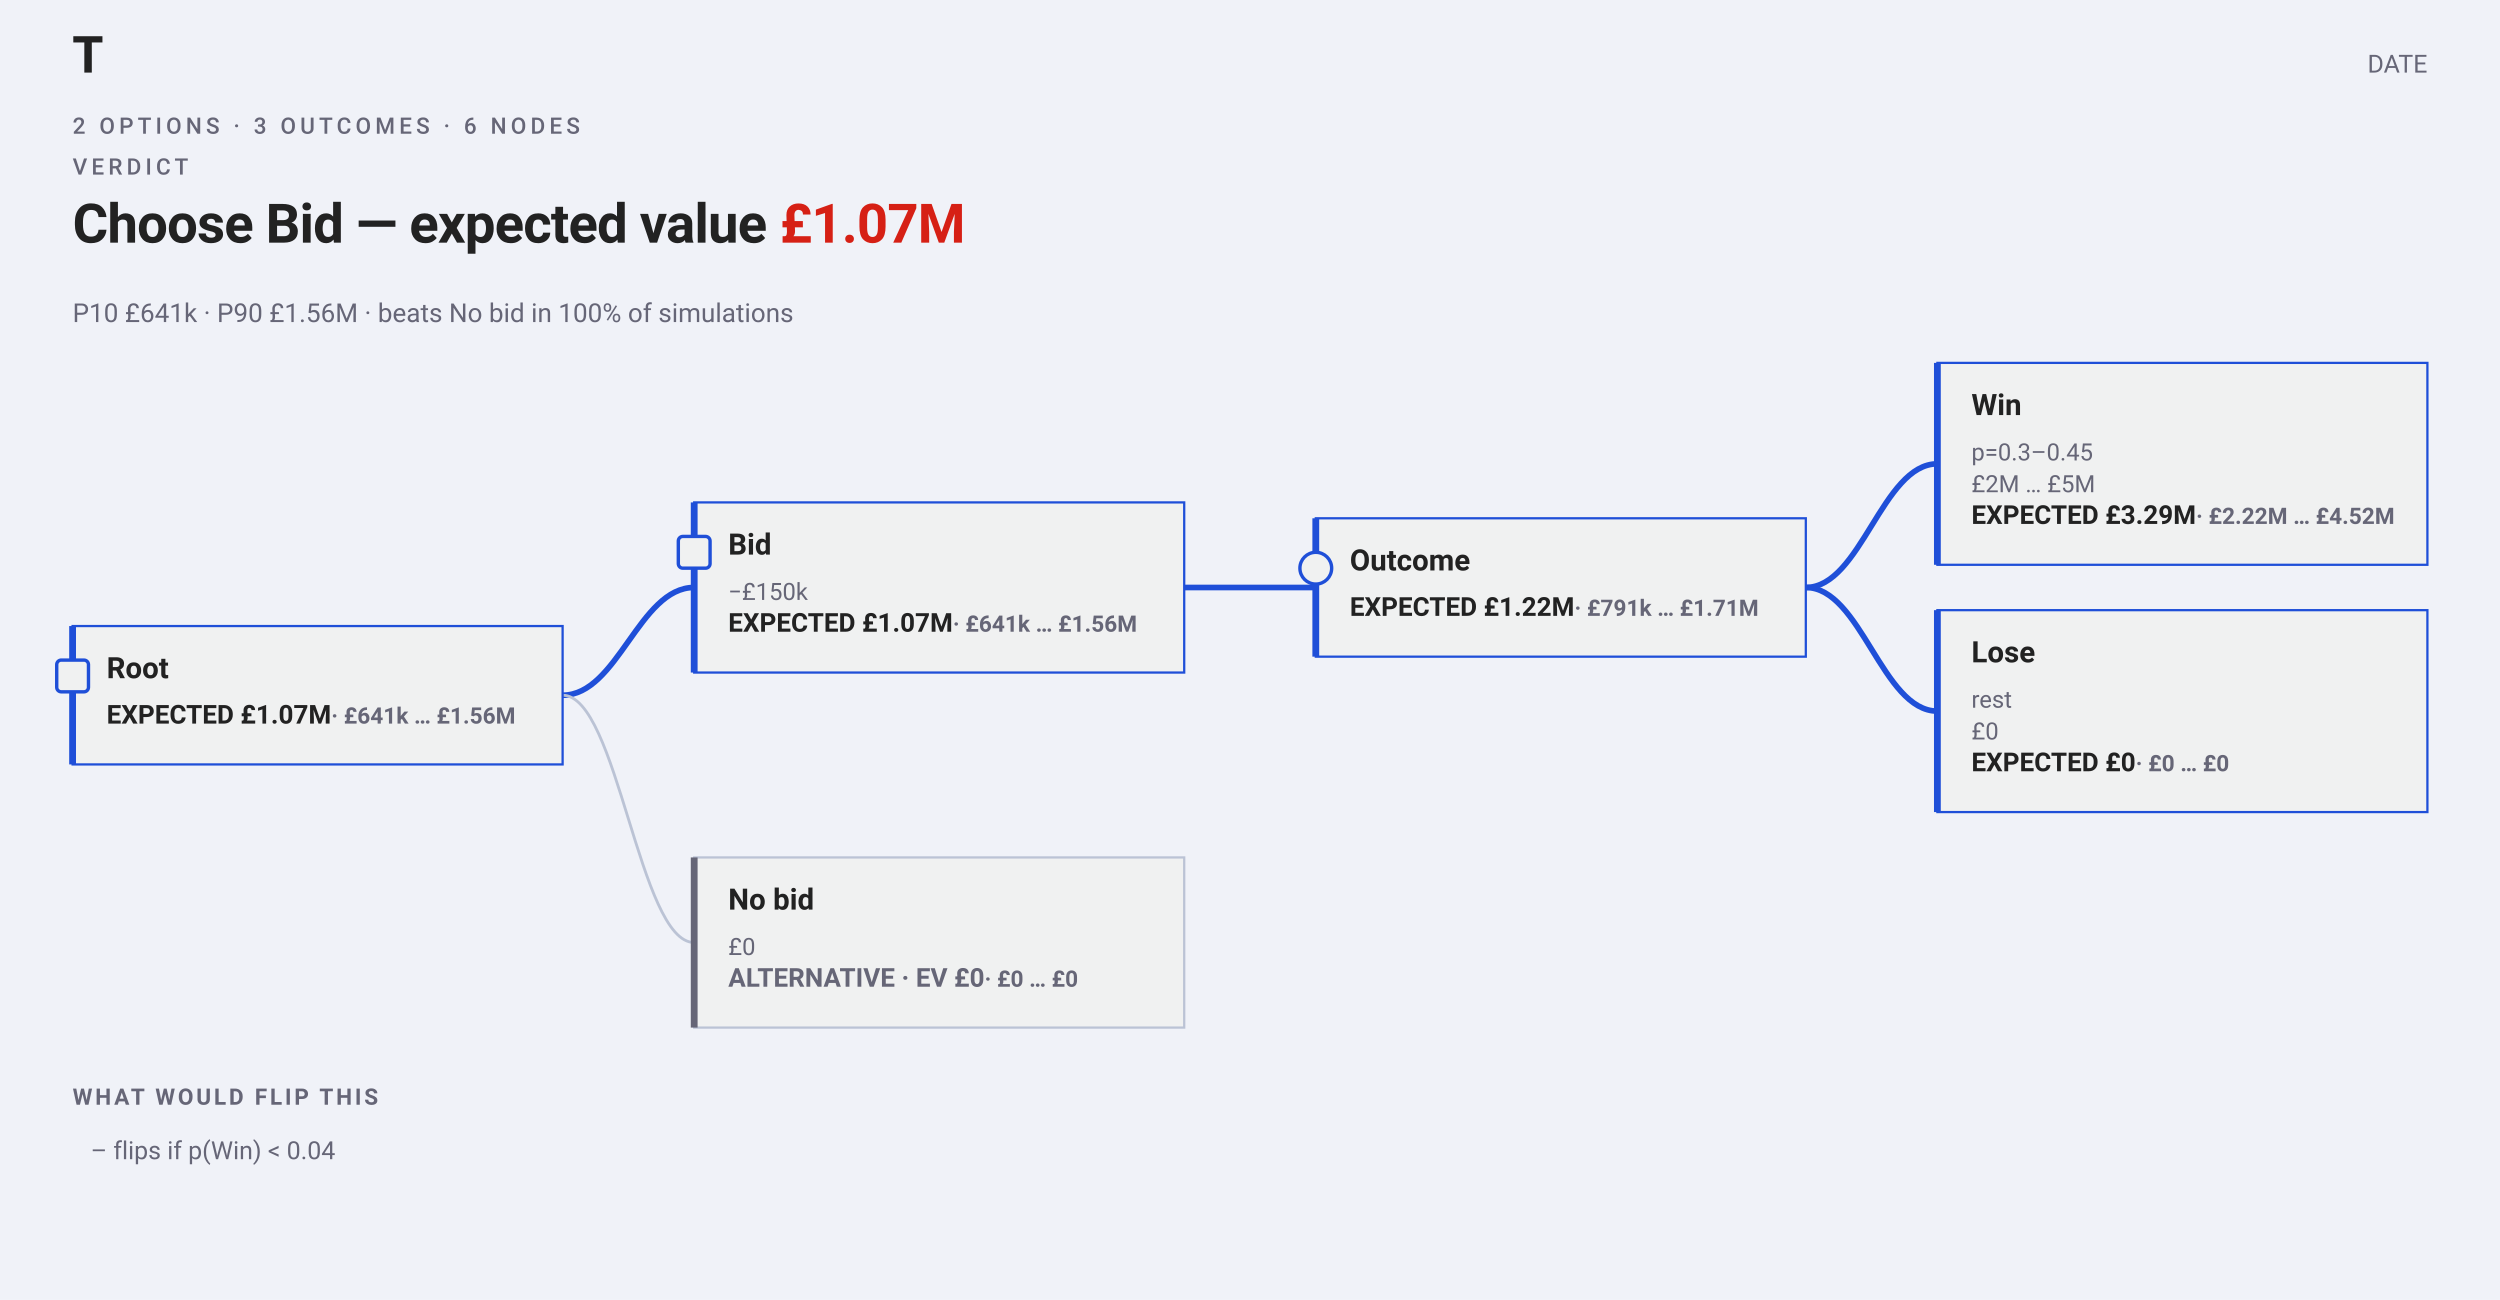
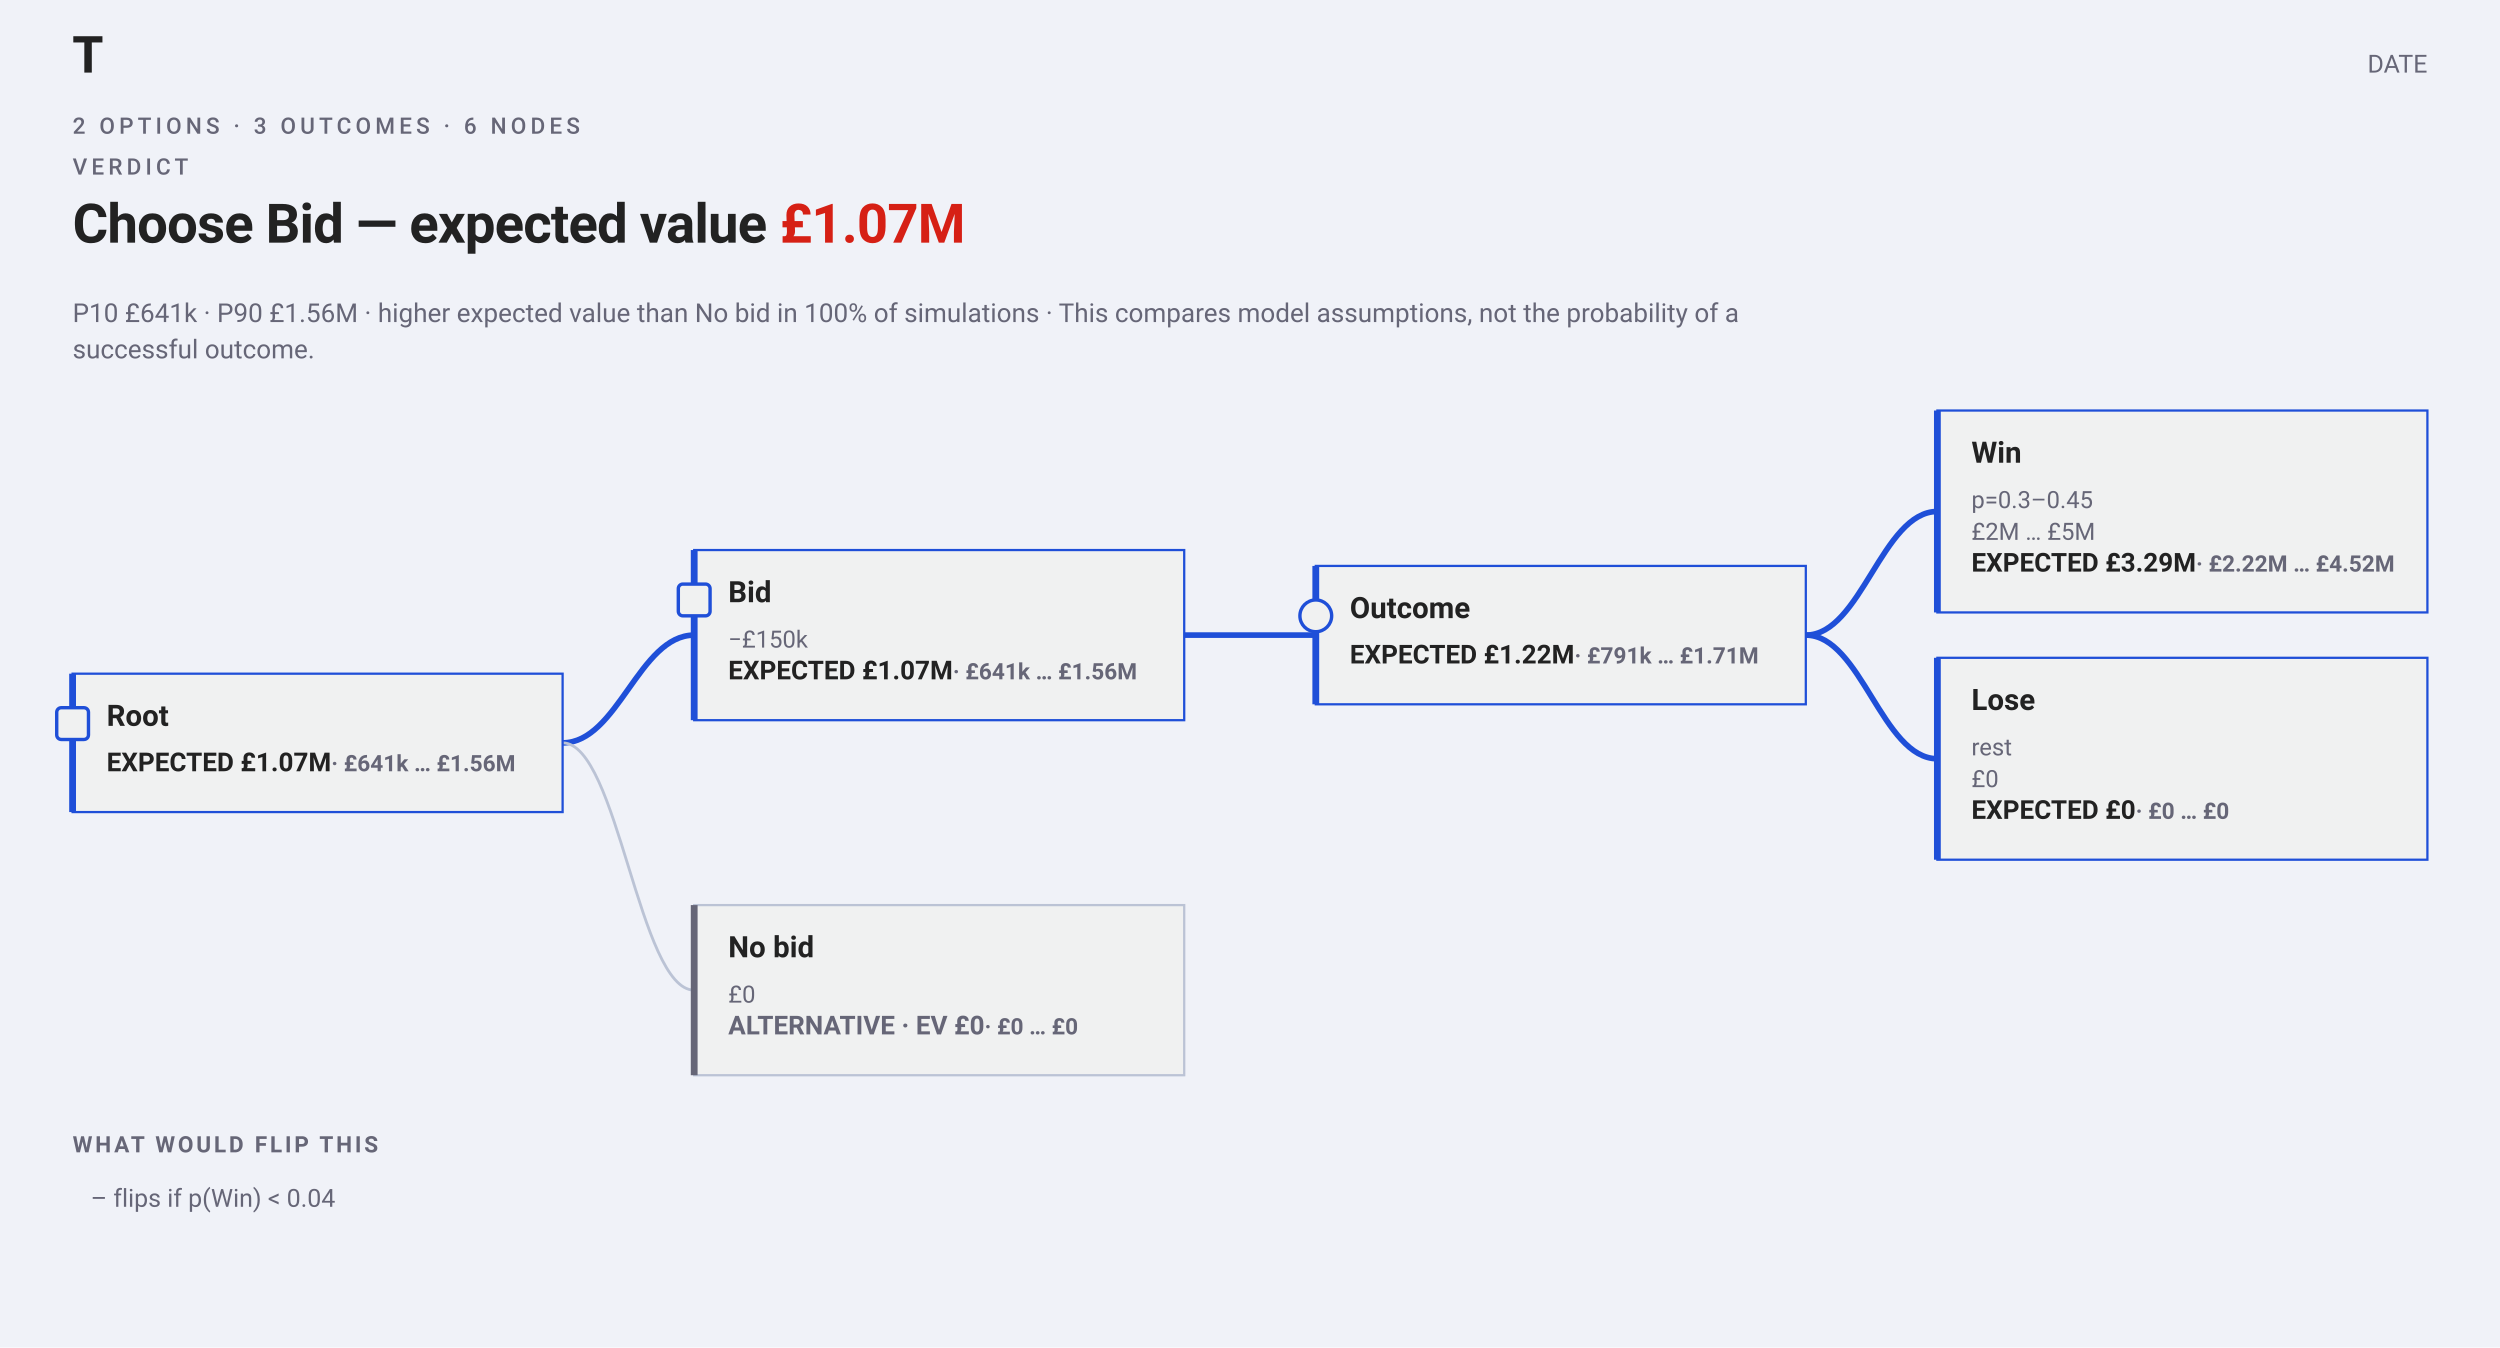
- <svg xmlns="http://www.w3.org/2000/svg" width="1102" height="573" viewBox="0 0 1102 573" font-family="-apple-system,BlinkMacSystemFont,&quot;Segoe UI&quot;,Roboto,sans-serif">
-   <rect width="1102" height="573" fill="#f0f2f8" />
+ <svg xmlns="http://www.w3.org/2000/svg" width="1102" height="594" viewBox="0 0 1102 594" font-family="-apple-system,BlinkMacSystemFont,&quot;Segoe UI&quot;,Roboto,sans-serif">
+   <rect width="1102" height="594" fill="#f0f2f8" />
  <text x="32" y="32" font-family="&quot;Helvetica Neue&quot;,Helvetica,&quot;Segoe UI&quot;,Roboto,sans-serif" font-size="22" font-weight="700" fill="#222">T</text>
  <text x="1070" y="32" text-anchor="end" font-size="11" fill="#667">DATE</text>
  <text xml:space="preserve" x="32" y="58.96" font-family="-apple-system,BlinkMacSystemFont,'Segoe UI',Roboto,sans-serif" font-size="10" font-weight="500" letter-spacing="1.8" fill="#667">2 OPTIONS · 3 OUTCOMES · 6 NODES</text>
  <text xml:space="preserve" x="32" y="76.96" font-family="-apple-system,BlinkMacSystemFont,'Segoe UI',Roboto,sans-serif" font-size="10" font-weight="500" letter-spacing="1.8" fill="#667">VERDICT</text>
  <text xml:space="preserve" x="32" y="106.96" font-family="-apple-system,BlinkMacSystemFont,'Segoe UI',Roboto,sans-serif" font-size="24" font-weight="700" letter-spacing="-0.36" fill="#222">Choose Bid — expected value <tspan class="vfig" fill="#D62015">£1.07M</tspan>
  </text>
-   <text x="32" y="141.96" font-size="11.5" fill="#667">P10 £641k · P90 £1.56M · beats No bid in 100% of simulations</text>
-   <path data-tree-edge="" d="M 796 258.96 C 820.36 258.96, 829.64 204.46, 854 204.46" fill="none" stroke="#1F4FD8" stroke-width="2.5" />
-   <path data-tree-edge="" d="M 796 258.96 C 820.36 258.96, 829.64 313.46, 854 313.46" fill="none" stroke="#1F4FD8" stroke-width="2.5" />
-   <path data-tree-edge="" d="M 522 258.96 C 546.36 258.96, 555.64 258.96, 580 258.96" fill="none" stroke="#1F4FD8" stroke-width="2.5" />
-   <path data-tree-edge="" d="M 248 306.46 C 272.36 306.46, 281.64 258.96, 306 258.96" fill="none" stroke="#1F4FD8" stroke-width="2.5" />
-   <path data-tree-edge="" d="M 248 306.46 C 272.36 306.46, 281.64 415.46, 306 415.46" fill="none" stroke="#bbc3d5" stroke-width="1.25" />
+   <text x="32" y="141.96" font-size="11.5" fill="#667">P10 £641k · P90 £1.56M · higher expected value than No bid in 100% of simulations · This compares model assumptions, not the probability of a</text>
+   <text x="32" y="157.96" font-size="11.5" fill="#667">successful outcome.</text>
+   <path data-tree-edge="" d="M 796 279.96 C 820.36 279.96, 829.64 225.46, 854 225.46" fill="none" stroke="#1F4FD8" stroke-width="2.5" />
+   <path data-tree-edge="" d="M 796 279.96 C 820.36 279.96, 829.64 334.46, 854 334.46" fill="none" stroke="#1F4FD8" stroke-width="2.5" />
+   <path data-tree-edge="" d="M 522 279.96 C 546.36 279.96, 555.64 279.96, 580 279.96" fill="none" stroke="#1F4FD8" stroke-width="2.5" />
+   <path data-tree-edge="" d="M 248 327.46 C 272.36 327.46, 281.64 279.96, 306 279.96" fill="none" stroke="#1F4FD8" stroke-width="2.5" />
+   <path data-tree-edge="" d="M 248 327.46 C 272.36 327.46, 281.64 436.46, 306 436.46" fill="none" stroke="#bbc3d5" stroke-width="1.25" />
  <g data-tree-node="1" data-policy-state="recommended">
-     <rect x="32" y="275.96" width="216" height="61" fill="#f0f1f1" stroke="#1F4FD8" />
-     <line x1="32" y1="275.96" x2="32" y2="336.96" stroke="#1F4FD8" stroke-width="3" />
-     <rect x="25" y="290.96" width="14" height="14" rx="2" fill="#f0f1f1" stroke="#1F4FD8" stroke-width="1.5" />
-     <text x="47" y="298.96" font-size="13" font-weight="650" fill="#222">
+     <rect x="32" y="296.96" width="216" height="61" fill="#f0f1f1" stroke="#1F4FD8" />
+     <line x1="32" y1="296.96" x2="32" y2="357.96" stroke="#1F4FD8" stroke-width="3" />
+     <rect x="25" y="311.96" width="14" height="14" rx="2" fill="#f0f1f1" stroke="#1F4FD8" stroke-width="1.5" />
+     <text x="47" y="319.96" font-size="13" font-weight="650" fill="#222">
      <tspan>Root</tspan>
    </text>
-     <text x="47" y="318.96" font-size="11.5" font-weight="650" fill="#222">EXPECTED £1.07M<tspan fill="#667" font-size="10"> · £641k … £1.56M</tspan>
+     <text x="47" y="339.96" font-size="11.5" font-weight="650" fill="#222">EXPECTED £1.07M<tspan fill="#667" font-size="10"> · £641k … £1.56M</tspan>
    </text>
  </g>
  <g data-tree-node="2" data-policy-state="recommended">
-     <rect x="306" y="221.46" width="216" height="75" fill="#f0f1f1" stroke="#1F4FD8" />
-     <line x1="306" y1="221.46" x2="306" y2="296.46" stroke="#1F4FD8" stroke-width="3" />
-     <rect x="299" y="236.46" width="14" height="14" rx="2" fill="#f0f1f1" stroke="#1F4FD8" stroke-width="1.5" />
-     <text x="321" y="244.46" font-size="13" font-weight="650" fill="#222">
+     <rect x="306" y="242.46" width="216" height="75" fill="#f0f1f1" stroke="#1F4FD8" />
+     <line x1="306" y1="242.46" x2="306" y2="317.46" stroke="#1F4FD8" stroke-width="3" />
+     <rect x="299" y="257.46" width="14" height="14" rx="2" fill="#f0f1f1" stroke="#1F4FD8" stroke-width="1.5" />
+     <text x="321" y="265.46" font-size="13" font-weight="650" fill="#222">
      <tspan>Bid</tspan>
    </text>
-     <text x="321" y="264.46" font-size="10.5" fill="#667">
+     <text x="321" y="285.46" font-size="10.5" fill="#667">
      <tspan>−£150k</tspan>
    </text>
-     <text x="321" y="278.46" font-size="11.5" font-weight="650" fill="#222">EXPECTED £1.07M<tspan fill="#667" font-size="10"> · £641k … £1.56M</tspan>
+     <text x="321" y="299.46" font-size="11.5" font-weight="650" fill="#222">EXPECTED £1.07M<tspan fill="#667" font-size="10"> · £641k … £1.56M</tspan>
    </text>
  </g>
  <g data-tree-node="6" data-policy-state="alternative">
-     <rect x="306" y="377.96" width="216" height="75" fill="#f0f1f1" stroke="#bbc3d5" />
-     <line x1="306" y1="377.96" x2="306" y2="452.96" stroke="#667" stroke-width="3" />
-     <line x1="306" y1="392.96" x2="306" y2="406.96" stroke="#667" stroke-width="1.5" />
-     <text x="321" y="400.96" font-size="13" font-weight="650" fill="#222">
+     <rect x="306" y="398.96" width="216" height="75" fill="#f0f1f1" stroke="#bbc3d5" />
+     <line x1="306" y1="398.96" x2="306" y2="473.96" stroke="#667" stroke-width="3" />
+     <line x1="306" y1="413.96" x2="306" y2="427.96" stroke="#667" stroke-width="1.5" />
+     <text x="321" y="421.96" font-size="13" font-weight="650" fill="#222">
      <tspan>No bid</tspan>
    </text>
-     <text x="321" y="420.96" font-size="10.5" fill="#667">
+     <text x="321" y="441.96" font-size="10.5" fill="#667">
      <tspan>£0</tspan>
    </text>
-     <text x="321" y="434.96" font-size="11.5" font-weight="650" fill="#667">ALTERNATIVE · EV £0<tspan fill="#667" font-size="10"> · £0 … £0</tspan>
+     <text x="321" y="455.96" font-size="11.5" font-weight="650" fill="#667">ALTERNATIVE · EV £0<tspan fill="#667" font-size="10"> · £0 … £0</tspan>
    </text>
  </g>
  <g data-tree-node="3" data-policy-state="recommended">
-     <rect x="580" y="228.46" width="216" height="61" fill="#f0f1f1" stroke="#1F4FD8" />
-     <line x1="580" y1="228.46" x2="580" y2="289.46" stroke="#1F4FD8" stroke-width="3" />
-     <circle cx="580" cy="250.46" r="7" fill="#f0f1f1" stroke="#1F4FD8" stroke-width="1.5" />
-     <text x="595" y="251.46" font-size="13" font-weight="650" fill="#222">
+     <rect x="580" y="249.46" width="216" height="61" fill="#f0f1f1" stroke="#1F4FD8" />
+     <line x1="580" y1="249.46" x2="580" y2="310.46" stroke="#1F4FD8" stroke-width="3" />
+     <circle cx="580" cy="271.46" r="7" fill="#f0f1f1" stroke="#1F4FD8" stroke-width="1.5" />
+     <text x="595" y="272.46" font-size="13" font-weight="650" fill="#222">
      <tspan>Outcome</tspan>
    </text>
-     <text x="595" y="271.46" font-size="11.5" font-weight="650" fill="#222">EXPECTED £1.22M<tspan fill="#667" font-size="10"> · £791k … £1.71M</tspan>
+     <text x="595" y="292.46" font-size="11.5" font-weight="650" fill="#222">EXPECTED £1.22M<tspan fill="#667" font-size="10"> · £791k … £1.71M</tspan>
    </text>
  </g>
  <g data-tree-node="4" data-policy-state="recommended">
-     <rect x="854" y="159.96" width="216" height="89" fill="#f0f1f1" stroke="#1F4FD8" />
-     <line x1="854" y1="159.96" x2="854" y2="248.96" stroke="#1F4FD8" stroke-width="3" />
-     <line x1="854" y1="174.96" x2="854" y2="188.96" stroke="#1F4FD8" stroke-width="1.5" />
-     <text x="869" y="182.96" font-size="13" font-weight="650" fill="#222">
+     <rect x="854" y="180.96" width="216" height="89" fill="#f0f1f1" stroke="#1F4FD8" />
+     <line x1="854" y1="180.96" x2="854" y2="269.96" stroke="#1F4FD8" stroke-width="3" />
+     <line x1="854" y1="195.96" x2="854" y2="209.96" stroke="#1F4FD8" stroke-width="1.5" />
+     <text x="869" y="203.96" font-size="13" font-weight="650" fill="#222">
      <tspan>Win</tspan>
    </text>
-     <text x="869" y="202.96" font-size="10.5" fill="#667">
+     <text x="869" y="223.96" font-size="10.5" fill="#667">
      <tspan>p=0.3–0.45</tspan>
    </text>
-     <text x="869" y="216.96" font-size="10.5" fill="#667">
+     <text x="869" y="237.96" font-size="10.5" fill="#667">
      <tspan>£2M … £5M</tspan>
    </text>
-     <text x="869" y="230.96" font-size="11.5" font-weight="650" fill="#222">EXPECTED £3.29M<tspan fill="#667" font-size="10"> · £2.22M … £4.52M</tspan>
+     <text x="869" y="251.96" font-size="11.5" font-weight="650" fill="#222">EXPECTED £3.29M<tspan fill="#667" font-size="10"> · £2.22M … £4.52M</tspan>
    </text>
  </g>
  <g data-tree-node="5" data-policy-state="recommended">
-     <rect x="854" y="268.96" width="216" height="89" fill="#f0f1f1" stroke="#1F4FD8" />
-     <line x1="854" y1="268.96" x2="854" y2="357.96" stroke="#1F4FD8" stroke-width="3" />
-     <line x1="854" y1="283.96" x2="854" y2="297.96" stroke="#1F4FD8" stroke-width="1.5" />
-     <text x="869" y="291.96" font-size="13" font-weight="650" fill="#222">
+     <rect x="854" y="289.96" width="216" height="89" fill="#f0f1f1" stroke="#1F4FD8" />
+     <line x1="854" y1="289.96" x2="854" y2="378.96" stroke="#1F4FD8" stroke-width="3" />
+     <line x1="854" y1="304.96" x2="854" y2="318.96" stroke="#1F4FD8" stroke-width="1.5" />
+     <text x="869" y="312.96" font-size="13" font-weight="650" fill="#222">
      <tspan>Lose</tspan>
    </text>
-     <text x="869" y="311.96" font-size="10.5" fill="#667">
+     <text x="869" y="332.96" font-size="10.5" fill="#667">
      <tspan>rest</tspan>
    </text>
-     <text x="869" y="325.96" font-size="10.5" fill="#667">
+     <text x="869" y="346.96" font-size="10.5" fill="#667">
      <tspan>£0</tspan>
    </text>
-     <text x="869" y="339.96" font-size="11.5" font-weight="650" fill="#222">EXPECTED £0<tspan fill="#667" font-size="10"> · £0 … £0</tspan>
+     <text x="869" y="360.96" font-size="11.5" font-weight="650" fill="#222">EXPECTED £0<tspan fill="#667" font-size="10"> · £0 … £0</tspan>
    </text>
  </g>
-   <text x="32" y="486.96" font-size="10" font-weight="650" letter-spacing="1.2" fill="#667">WHAT WOULD FLIP THIS</text>
-   <text x="40" y="510.96" font-size="11" fill="#667">– flips if p(Win) &lt; 0.04</text>
+   <text x="32" y="507.96" font-size="10" font-weight="650" letter-spacing="1.2" fill="#667">WHAT WOULD FLIP THIS</text>
+   <text x="40" y="531.96" font-size="11" fill="#667">– flips if p(Win) &lt; 0.04</text>
</svg>
